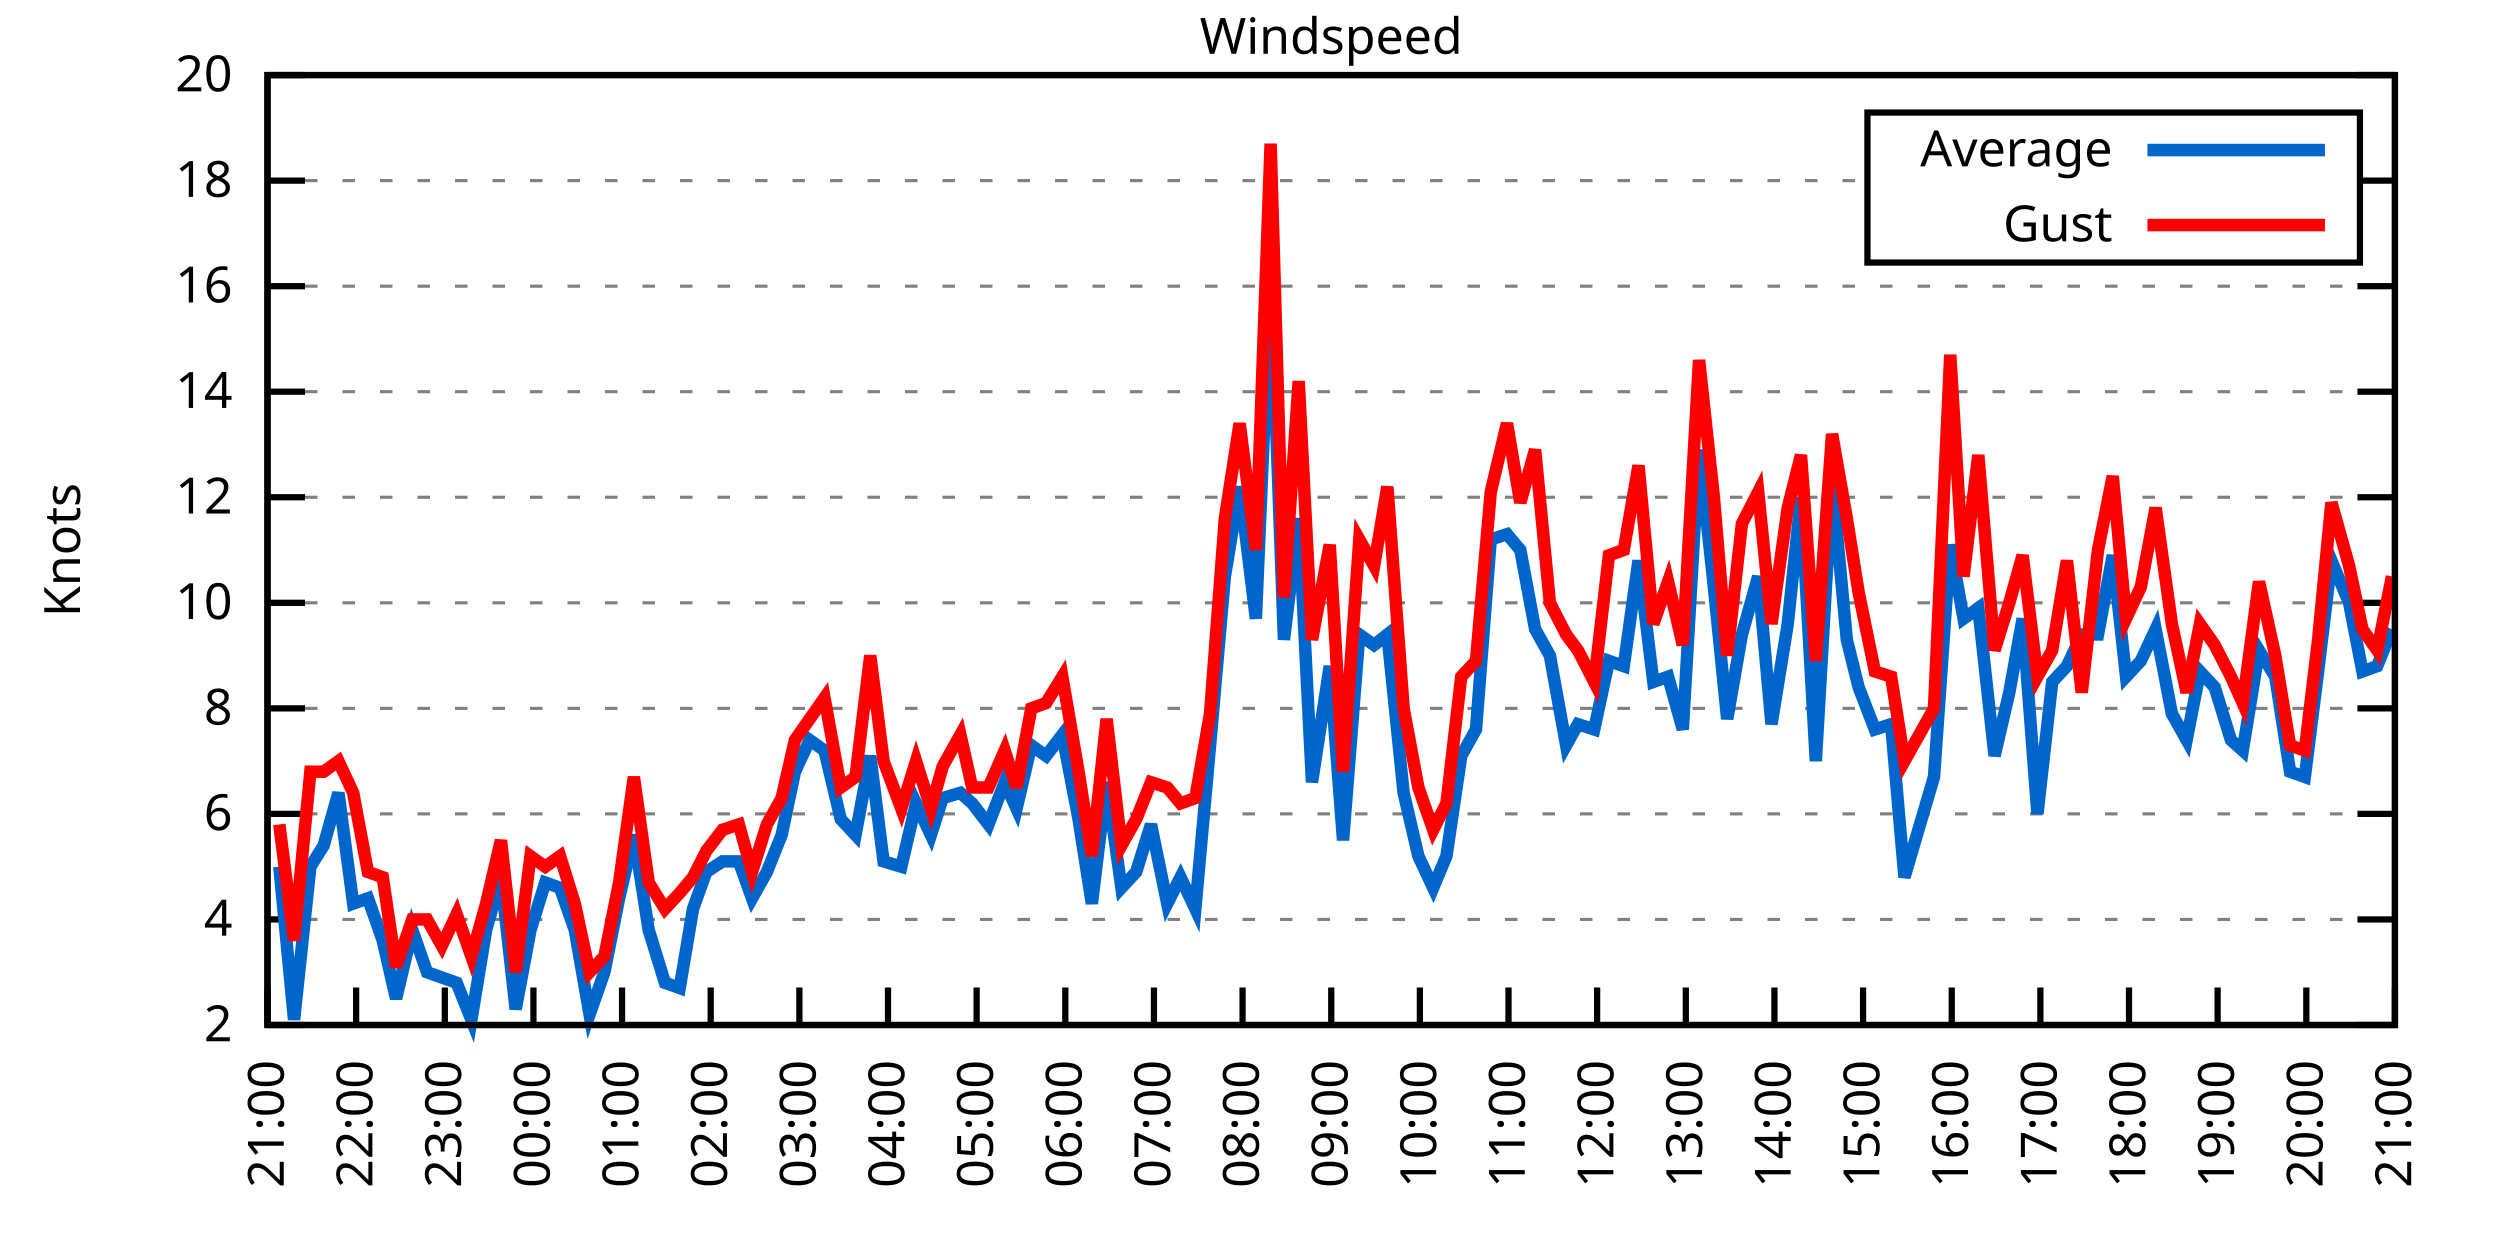
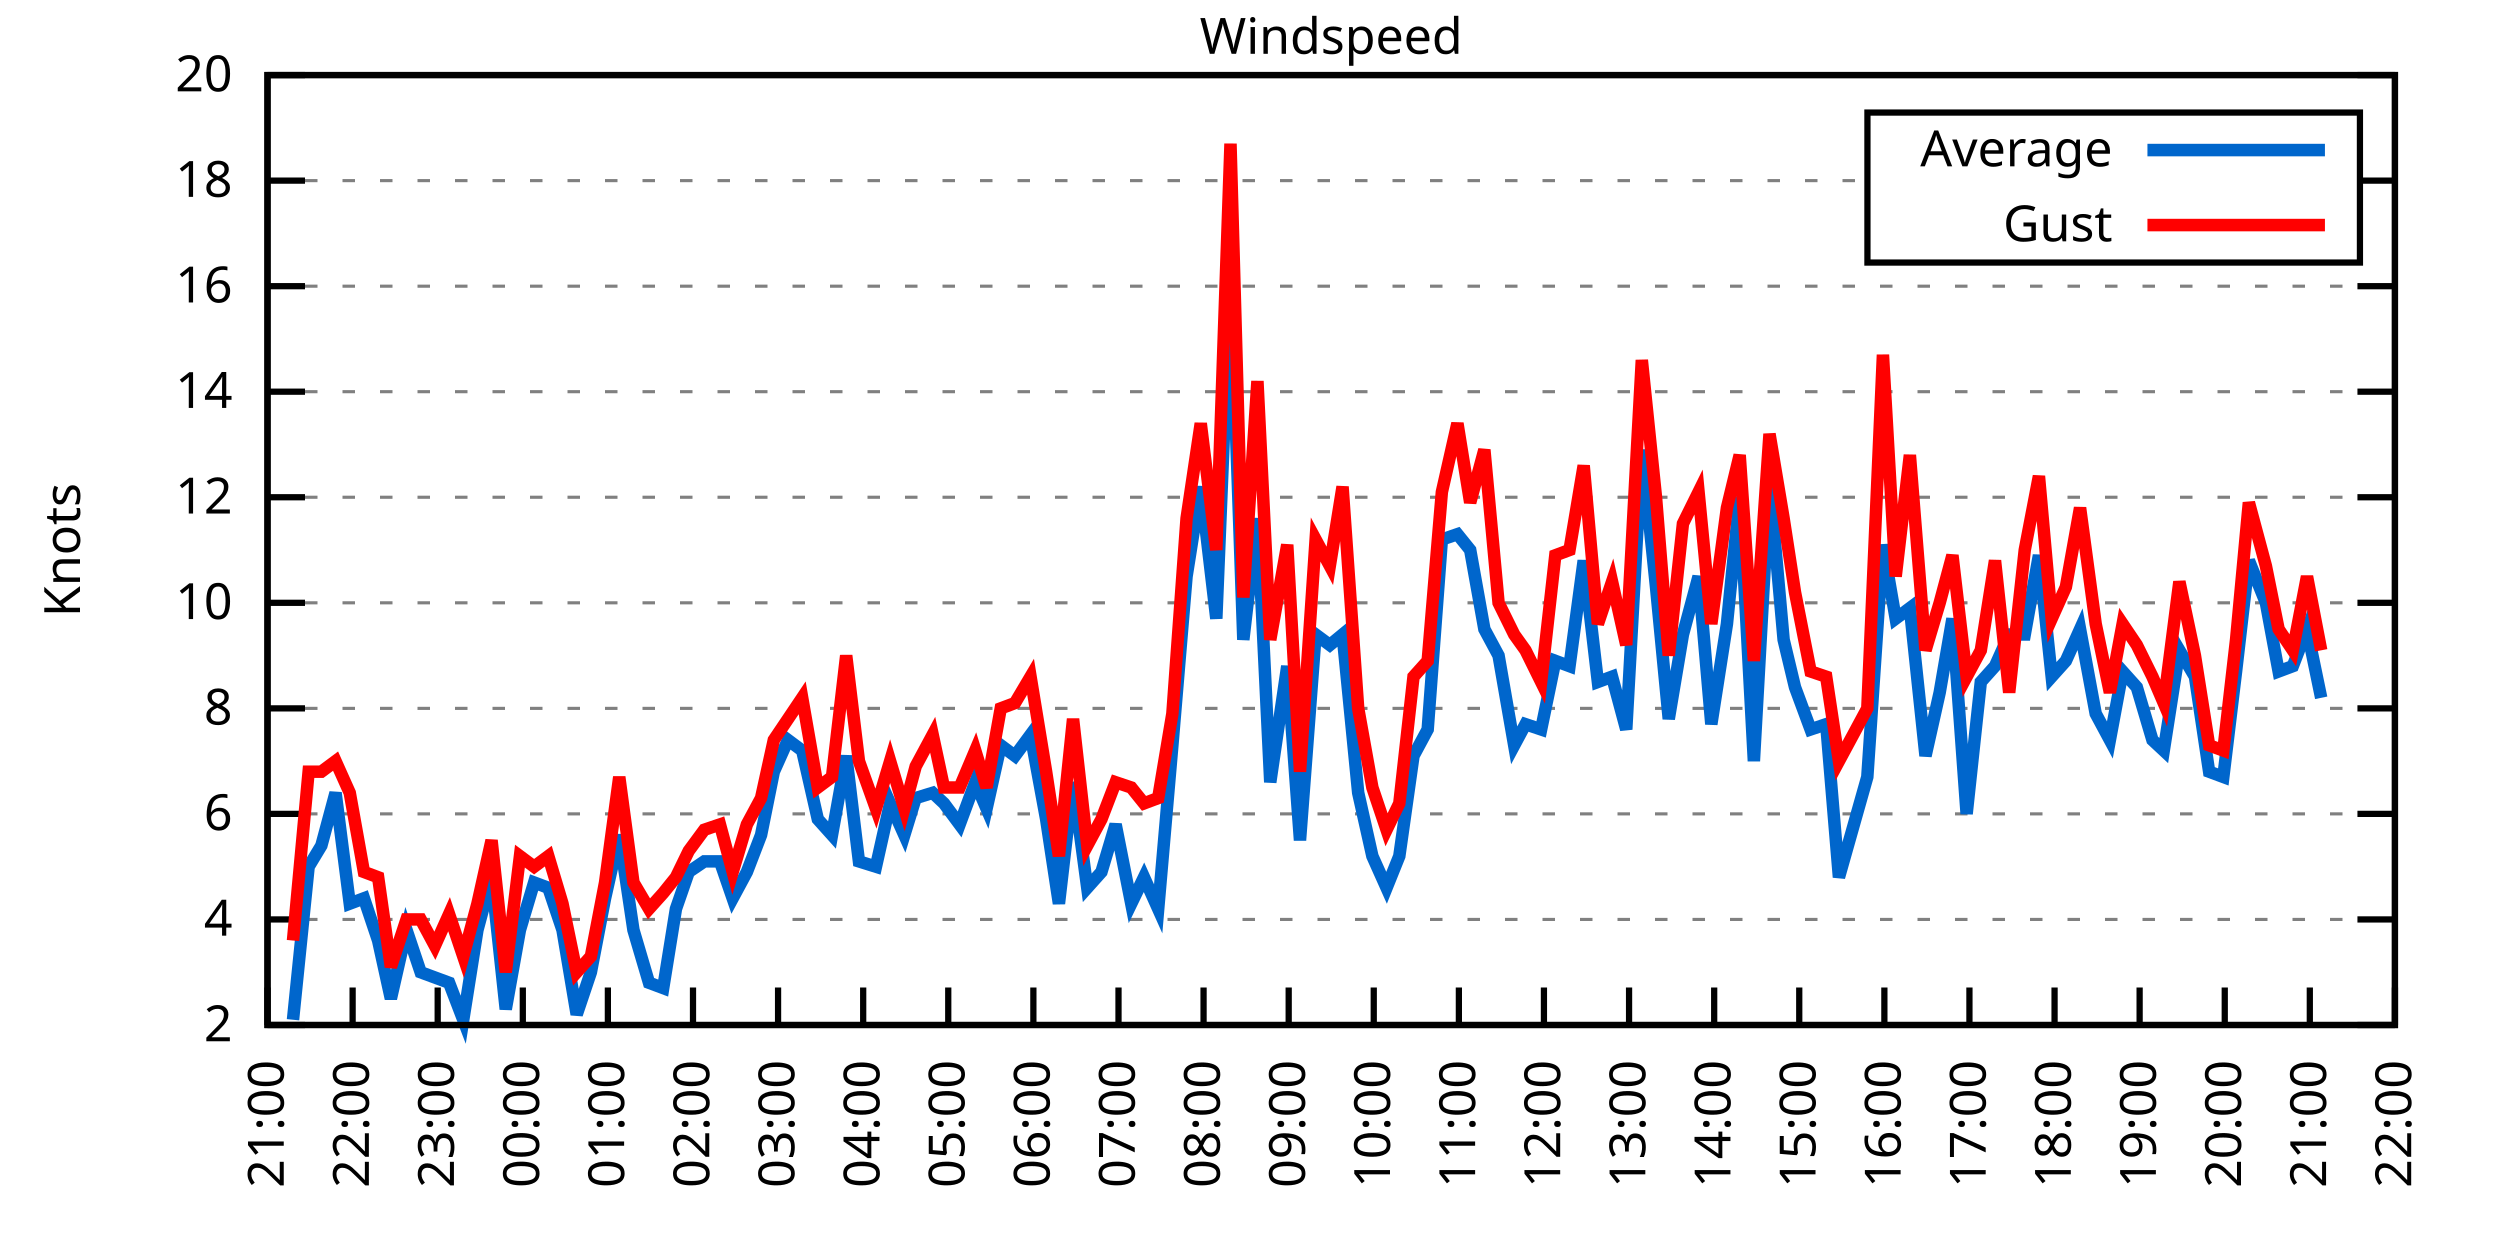
<svg xmlns="http://www.w3.org/2000/svg" xmlns:xlink="http://www.w3.org/1999/xlink" width="400" height="200" viewBox="0 0 400 200">
  <g id="gnuplot_canvas">
    <rect x="0" y="0" width="400" height="200" fill="none" />
    <defs>
      <circle id="gpDot" r="0.5" stroke-width="0.5" stroke="currentColor" />
      <path id="gpPt0" stroke-width="0.333" stroke="currentColor" d="M-1,0 h2 M0,-1 v2" />
      <path id="gpPt1" stroke-width="0.333" stroke="currentColor" d="M-1,-1 L1,1 M1,-1 L-1,1" />
      <path id="gpPt2" stroke-width="0.333" stroke="currentColor" d="M-1,0 L1,0 M0,-1 L0,1 M-1,-1 L1,1 M-1,1 L1,-1" />
      <rect id="gpPt3" stroke-width="0.333" stroke="currentColor" x="-1" y="-1" width="2" height="2" />
      <rect id="gpPt4" stroke-width="0.333" stroke="currentColor" fill="currentColor" x="-1" y="-1" width="2" height="2" />
      <circle id="gpPt5" stroke-width="0.333" stroke="currentColor" cx="0" cy="0" r="1" />
      <use xlink:href="#gpPt5" id="gpPt6" fill="currentColor" stroke="none" />
      <path id="gpPt7" stroke-width="0.333" stroke="currentColor" d="M0,-1.33 L-1.33,0.67 L1.33,0.67 z" />
      <use xlink:href="#gpPt7" id="gpPt8" fill="currentColor" stroke="none" />
      <use xlink:href="#gpPt7" id="gpPt9" stroke="currentColor" transform="rotate(180)" />
      <use xlink:href="#gpPt9" id="gpPt10" fill="currentColor" stroke="none" />
      <use xlink:href="#gpPt3" id="gpPt11" stroke="currentColor" transform="rotate(45)" />
      <use xlink:href="#gpPt11" id="gpPt12" fill="currentColor" stroke="none" />
      <path id="gpPt13" stroke-width="0.333" stroke="currentColor" d="M0,1.330 L1.265,0.411 L0.782,-1.067 L-0.782,-1.076 L-1.265,0.411 z" />
      <use xlink:href="#gpPt13" id="gpPt14" fill="currentColor" stroke="none" />
      <filter id="textbox" filterUnits="objectBoundingBox" x="0" y="0" height="1" width="1">
        <feFlood flood-color="white" flood-opacity="1" result="bgnd" />
        <feComposite in="SourceGraphic" in2="bgnd" operator="atop" />
      </filter>
      <filter id="greybox" filterUnits="objectBoundingBox" x="0" y="0" height="1" width="1">
        <feFlood flood-color="lightgrey" flood-opacity="1" result="grey" />
        <feComposite in="SourceGraphic" in2="grey" operator="atop" />
      </filter>
    </defs>
    <g fill="none" color="white" stroke="currentColor" stroke-width="1.00" stroke-linecap="butt" stroke-linejoin="miter">
</g>
    <g fill="none" color="black" stroke="currentColor" stroke-width="1.00" stroke-linecap="butt" stroke-linejoin="miter">
      <g stroke="none" shape-rendering="crispEdges">
        <polygon fill="rgb(255, 255, 255)" points="42.80,164.00 383.18,164.00 383.18,12.02 42.80,12.02 " />
      </g>
    </g>
    <g fill="none" color="black" stroke="currentColor" stroke-width="1.00" stroke-linecap="butt" stroke-linejoin="miter">
</g>
    <g fill="none" color="black" stroke="black" stroke-width="0.50" stroke-linecap="butt" stroke-linejoin="miter">
</g>
    <g fill="none" color="gray" stroke="currentColor" stroke-width="0.50" stroke-linecap="butt" stroke-linejoin="miter">
      <path stroke="gray" stroke-dasharray="2,4" class="gridline" d="M42.80,164.00 L383.19,164.00  " />
    </g>
    <g fill="none" color="gray" stroke="gray" stroke-width="1.00" stroke-linecap="butt" stroke-linejoin="miter">
</g>
    <g fill="none" color="black" stroke="currentColor" stroke-width="1.00" stroke-linecap="butt" stroke-linejoin="miter">
      <path stroke="black" d="M42.80,164.00 L48.80,164.00 M383.19,164.00 L377.19,164.00  " />
      <g transform="translate(37.20,166.60)" stroke="none" fill="black" font-family="Sans" font-size="8.00" text-anchor="end">
        <text>
          <tspan font-family="Sans"> 2</tspan>
        </text>
      </g>
    </g>
    <g fill="none" color="black" stroke="currentColor" stroke-width="1.00" stroke-linecap="butt" stroke-linejoin="miter">
</g>
    <g fill="none" color="black" stroke="black" stroke-width="0.50" stroke-linecap="butt" stroke-linejoin="miter">
</g>
    <g fill="none" color="gray" stroke="currentColor" stroke-width="0.50" stroke-linecap="butt" stroke-linejoin="miter">
      <path stroke="gray" stroke-dasharray="2,4" class="gridline" d="M42.80,147.11 L383.19,147.11  " />
    </g>
    <g fill="none" color="gray" stroke="gray" stroke-width="1.00" stroke-linecap="butt" stroke-linejoin="miter">
</g>
    <g fill="none" color="black" stroke="currentColor" stroke-width="1.00" stroke-linecap="butt" stroke-linejoin="miter">
      <path stroke="black" d="M42.80,147.11 L48.80,147.11 M383.19,147.11 L377.19,147.11  " />
      <g transform="translate(37.20,149.71)" stroke="none" fill="black" font-family="Sans" font-size="8.00" text-anchor="end">
        <text>
          <tspan font-family="Sans"> 4</tspan>
        </text>
      </g>
    </g>
    <g fill="none" color="black" stroke="currentColor" stroke-width="1.00" stroke-linecap="butt" stroke-linejoin="miter">
</g>
    <g fill="none" color="black" stroke="black" stroke-width="0.50" stroke-linecap="butt" stroke-linejoin="miter">
</g>
    <g fill="none" color="gray" stroke="currentColor" stroke-width="0.50" stroke-linecap="butt" stroke-linejoin="miter">
      <path stroke="gray" stroke-dasharray="2,4" class="gridline" d="M42.80,130.22 L383.19,130.22  " />
    </g>
    <g fill="none" color="gray" stroke="gray" stroke-width="1.00" stroke-linecap="butt" stroke-linejoin="miter">
</g>
    <g fill="none" color="black" stroke="currentColor" stroke-width="1.00" stroke-linecap="butt" stroke-linejoin="miter">
      <path stroke="black" d="M42.80,130.22 L48.80,130.22 M383.19,130.22 L377.19,130.22  " />
      <g transform="translate(37.20,132.82)" stroke="none" fill="black" font-family="Sans" font-size="8.00" text-anchor="end">
        <text>
          <tspan font-family="Sans"> 6</tspan>
        </text>
      </g>
    </g>
    <g fill="none" color="black" stroke="currentColor" stroke-width="1.00" stroke-linecap="butt" stroke-linejoin="miter">
</g>
    <g fill="none" color="black" stroke="black" stroke-width="0.50" stroke-linecap="butt" stroke-linejoin="miter">
</g>
    <g fill="none" color="gray" stroke="currentColor" stroke-width="0.50" stroke-linecap="butt" stroke-linejoin="miter">
      <path stroke="gray" stroke-dasharray="2,4" class="gridline" d="M42.80,113.34 L383.19,113.34  " />
    </g>
    <g fill="none" color="gray" stroke="gray" stroke-width="1.00" stroke-linecap="butt" stroke-linejoin="miter">
</g>
    <g fill="none" color="black" stroke="currentColor" stroke-width="1.00" stroke-linecap="butt" stroke-linejoin="miter">
      <path stroke="black" d="M42.80,113.34 L48.80,113.34 M383.19,113.34 L377.19,113.34  " />
      <g transform="translate(37.20,115.94)" stroke="none" fill="black" font-family="Sans" font-size="8.00" text-anchor="end">
        <text>
          <tspan font-family="Sans"> 8</tspan>
        </text>
      </g>
    </g>
    <g fill="none" color="black" stroke="currentColor" stroke-width="1.00" stroke-linecap="butt" stroke-linejoin="miter">
</g>
    <g fill="none" color="black" stroke="black" stroke-width="0.50" stroke-linecap="butt" stroke-linejoin="miter">
</g>
    <g fill="none" color="gray" stroke="currentColor" stroke-width="0.50" stroke-linecap="butt" stroke-linejoin="miter">
      <path stroke="gray" stroke-dasharray="2,4" class="gridline" d="M42.80,96.45 L383.19,96.45  " />
    </g>
    <g fill="none" color="gray" stroke="gray" stroke-width="1.00" stroke-linecap="butt" stroke-linejoin="miter">
</g>
    <g fill="none" color="black" stroke="currentColor" stroke-width="1.00" stroke-linecap="butt" stroke-linejoin="miter">
      <path stroke="black" d="M42.80,96.45 L48.80,96.45 M383.19,96.45 L377.19,96.45  " />
      <g transform="translate(37.20,99.05)" stroke="none" fill="black" font-family="Sans" font-size="8.00" text-anchor="end">
        <text>
          <tspan font-family="Sans"> 10</tspan>
        </text>
      </g>
    </g>
    <g fill="none" color="black" stroke="currentColor" stroke-width="1.00" stroke-linecap="butt" stroke-linejoin="miter">
</g>
    <g fill="none" color="black" stroke="black" stroke-width="0.50" stroke-linecap="butt" stroke-linejoin="miter">
</g>
    <g fill="none" color="gray" stroke="currentColor" stroke-width="0.50" stroke-linecap="butt" stroke-linejoin="miter">
      <path stroke="gray" stroke-dasharray="2,4" class="gridline" d="M42.80,79.56 L383.19,79.56  " />
    </g>
    <g fill="none" color="gray" stroke="gray" stroke-width="1.00" stroke-linecap="butt" stroke-linejoin="miter">
</g>
    <g fill="none" color="black" stroke="currentColor" stroke-width="1.00" stroke-linecap="butt" stroke-linejoin="miter">
      <path stroke="black" d="M42.80,79.56 L48.80,79.56 M383.19,79.56 L377.19,79.56  " />
      <g transform="translate(37.20,82.16)" stroke="none" fill="black" font-family="Sans" font-size="8.00" text-anchor="end">
        <text>
          <tspan font-family="Sans"> 12</tspan>
        </text>
      </g>
    </g>
    <g fill="none" color="black" stroke="currentColor" stroke-width="1.00" stroke-linecap="butt" stroke-linejoin="miter">
</g>
    <g fill="none" color="black" stroke="black" stroke-width="0.50" stroke-linecap="butt" stroke-linejoin="miter">
</g>
    <g fill="none" color="gray" stroke="currentColor" stroke-width="0.50" stroke-linecap="butt" stroke-linejoin="miter">
      <path stroke="gray" stroke-dasharray="2,4" class="gridline" d="M42.80,62.67 L383.19,62.67  " />
    </g>
    <g fill="none" color="gray" stroke="gray" stroke-width="1.00" stroke-linecap="butt" stroke-linejoin="miter">
</g>
    <g fill="none" color="black" stroke="currentColor" stroke-width="1.00" stroke-linecap="butt" stroke-linejoin="miter">
      <path stroke="black" d="M42.80,62.67 L48.80,62.67 M383.19,62.67 L377.19,62.67  " />
      <g transform="translate(37.20,65.27)" stroke="none" fill="black" font-family="Sans" font-size="8.00" text-anchor="end">
        <text>
          <tspan font-family="Sans"> 14</tspan>
        </text>
      </g>
    </g>
    <g fill="none" color="black" stroke="currentColor" stroke-width="1.00" stroke-linecap="butt" stroke-linejoin="miter">
</g>
    <g fill="none" color="black" stroke="black" stroke-width="0.50" stroke-linecap="butt" stroke-linejoin="miter">
</g>
    <g fill="none" color="gray" stroke="currentColor" stroke-width="0.50" stroke-linecap="butt" stroke-linejoin="miter">
      <path stroke="gray" stroke-dasharray="2,4" class="gridline" d="M42.80,45.79 L383.19,45.79  " />
    </g>
    <g fill="none" color="gray" stroke="gray" stroke-width="1.00" stroke-linecap="butt" stroke-linejoin="miter">
</g>
    <g fill="none" color="black" stroke="currentColor" stroke-width="1.00" stroke-linecap="butt" stroke-linejoin="miter">
      <path stroke="black" d="M42.80,45.79 L48.80,45.79 M383.19,45.79 L377.19,45.79  " />
      <g transform="translate(37.20,48.39)" stroke="none" fill="black" font-family="Sans" font-size="8.00" text-anchor="end">
        <text>
          <tspan font-family="Sans"> 16</tspan>
        </text>
      </g>
    </g>
    <g fill="none" color="black" stroke="currentColor" stroke-width="1.00" stroke-linecap="butt" stroke-linejoin="miter">
</g>
    <g fill="none" color="black" stroke="black" stroke-width="0.50" stroke-linecap="butt" stroke-linejoin="miter">
</g>
    <g fill="none" color="gray" stroke="currentColor" stroke-width="0.50" stroke-linecap="butt" stroke-linejoin="miter">
      <path stroke="gray" stroke-dasharray="2,4" class="gridline" d="M42.80,28.90 L298.79,28.90 M377.59,28.90 L383.19,28.90  " />
    </g>
    <g fill="none" color="gray" stroke="gray" stroke-width="1.00" stroke-linecap="butt" stroke-linejoin="miter">
</g>
    <g fill="none" color="black" stroke="currentColor" stroke-width="1.00" stroke-linecap="butt" stroke-linejoin="miter">
      <path stroke="black" d="M42.80,28.90 L48.80,28.90 M383.19,28.90 L377.19,28.90  " />
      <g transform="translate(37.20,31.50)" stroke="none" fill="black" font-family="Sans" font-size="8.00" text-anchor="end">
        <text>
          <tspan font-family="Sans"> 18</tspan>
        </text>
      </g>
    </g>
    <g fill="none" color="black" stroke="currentColor" stroke-width="1.00" stroke-linecap="butt" stroke-linejoin="miter">
</g>
    <g fill="none" color="black" stroke="black" stroke-width="0.50" stroke-linecap="butt" stroke-linejoin="miter">
</g>
    <g fill="none" color="gray" stroke="currentColor" stroke-width="0.50" stroke-linecap="butt" stroke-linejoin="miter">
      <path stroke="gray" stroke-dasharray="2,4" class="gridline" d="M42.80,12.01 L383.19,12.01  " />
    </g>
    <g fill="none" color="gray" stroke="gray" stroke-width="1.00" stroke-linecap="butt" stroke-linejoin="miter">
</g>
    <g fill="none" color="black" stroke="currentColor" stroke-width="1.00" stroke-linecap="butt" stroke-linejoin="miter">
      <path stroke="black" d="M42.80,12.01 L48.80,12.01 M383.19,12.01 L377.19,12.01  " />
      <g transform="translate(37.20,14.61)" stroke="none" fill="black" font-family="Sans" font-size="8.00" text-anchor="end">
        <text>
          <tspan font-family="Sans"> 20</tspan>
        </text>
      </g>
    </g>
    <g fill="none" color="black" stroke="currentColor" stroke-width="1.00" stroke-linecap="butt" stroke-linejoin="miter">
      <path stroke="black" d="M42.80,164.00 L42.80,158.00  " />
      <g transform="translate(45.40,169.60) rotate(270.00)" stroke="none" fill="black" font-family="Sans" font-size="8.00" text-anchor="end">
        <text>
          <tspan font-family="Sans">21:00</tspan>
        </text>
      </g>
    </g>
    <g fill="none" color="black" stroke="currentColor" stroke-width="1.00" stroke-linecap="butt" stroke-linejoin="miter">
-       <path stroke="black" d="M56.98,164.00 L56.98,158.00  " />
-       <g transform="translate(59.58,169.60) rotate(270.00)" stroke="none" fill="black" font-family="Sans" font-size="8.00" text-anchor="end">
+       <path stroke="black" d="M56.42,164.00 L56.42,158.00  " />
+       <g transform="translate(59.02,169.60) rotate(270.00)" stroke="none" fill="black" font-family="Sans" font-size="8.00" text-anchor="end">
        <text>
          <tspan font-family="Sans">22:00</tspan>
        </text>
      </g>
    </g>
    <g fill="none" color="black" stroke="currentColor" stroke-width="1.00" stroke-linecap="butt" stroke-linejoin="miter">
-       <path stroke="black" d="M71.17,164.00 L71.17,158.00  " />
-       <g transform="translate(73.77,169.60) rotate(270.00)" stroke="none" fill="black" font-family="Sans" font-size="8.00" text-anchor="end">
+       <path stroke="black" d="M70.03,164.00 L70.03,158.00  " />
+       <g transform="translate(72.63,169.60) rotate(270.00)" stroke="none" fill="black" font-family="Sans" font-size="8.00" text-anchor="end">
        <text>
          <tspan font-family="Sans">23:00</tspan>
        </text>
      </g>
    </g>
    <g fill="none" color="black" stroke="currentColor" stroke-width="1.00" stroke-linecap="butt" stroke-linejoin="miter">
-       <path stroke="black" d="M85.35,164.00 L85.35,158.00  " />
-       <g transform="translate(87.95,169.60) rotate(270.00)" stroke="none" fill="black" font-family="Sans" font-size="8.00" text-anchor="end">
+       <path stroke="black" d="M83.65,164.00 L83.65,158.00  " />
+       <g transform="translate(86.25,169.60) rotate(270.00)" stroke="none" fill="black" font-family="Sans" font-size="8.00" text-anchor="end">
        <text>
          <tspan font-family="Sans">00:00</tspan>
        </text>
      </g>
    </g>
    <g fill="none" color="black" stroke="currentColor" stroke-width="1.00" stroke-linecap="butt" stroke-linejoin="miter">
-       <path stroke="black" d="M99.53,164.00 L99.53,158.00  " />
-       <g transform="translate(102.13,169.60) rotate(270.00)" stroke="none" fill="black" font-family="Sans" font-size="8.00" text-anchor="end">
+       <path stroke="black" d="M97.26,164.00 L97.26,158.00  " />
+       <g transform="translate(99.86,169.60) rotate(270.00)" stroke="none" fill="black" font-family="Sans" font-size="8.00" text-anchor="end">
        <text>
          <tspan font-family="Sans">01:00</tspan>
        </text>
      </g>
    </g>
    <g fill="none" color="black" stroke="currentColor" stroke-width="1.00" stroke-linecap="butt" stroke-linejoin="miter">
-       <path stroke="black" d="M113.71,164.00 L113.71,158.00  " />
-       <g transform="translate(116.31,169.60) rotate(270.00)" stroke="none" fill="black" font-family="Sans" font-size="8.00" text-anchor="end">
+       <path stroke="black" d="M110.88,164.00 L110.88,158.00  " />
+       <g transform="translate(113.48,169.60) rotate(270.00)" stroke="none" fill="black" font-family="Sans" font-size="8.00" text-anchor="end">
        <text>
          <tspan font-family="Sans">02:00</tspan>
        </text>
      </g>
    </g>
    <g fill="none" color="black" stroke="currentColor" stroke-width="1.00" stroke-linecap="butt" stroke-linejoin="miter">
-       <path stroke="black" d="M127.90,164.00 L127.90,158.00  " />
-       <g transform="translate(130.50,169.60) rotate(270.00)" stroke="none" fill="black" font-family="Sans" font-size="8.00" text-anchor="end">
+       <path stroke="black" d="M124.49,164.00 L124.49,158.00  " />
+       <g transform="translate(127.09,169.60) rotate(270.00)" stroke="none" fill="black" font-family="Sans" font-size="8.00" text-anchor="end">
        <text>
          <tspan font-family="Sans">03:00</tspan>
        </text>
      </g>
    </g>
    <g fill="none" color="black" stroke="currentColor" stroke-width="1.00" stroke-linecap="butt" stroke-linejoin="miter">
-       <path stroke="black" d="M142.08,164.00 L142.08,158.00  " />
-       <g transform="translate(144.68,169.60) rotate(270.00)" stroke="none" fill="black" font-family="Sans" font-size="8.00" text-anchor="end">
+       <path stroke="black" d="M138.11,164.00 L138.11,158.00  " />
+       <g transform="translate(140.71,169.60) rotate(270.00)" stroke="none" fill="black" font-family="Sans" font-size="8.00" text-anchor="end">
        <text>
          <tspan font-family="Sans">04:00</tspan>
        </text>
      </g>
    </g>
    <g fill="none" color="black" stroke="currentColor" stroke-width="1.00" stroke-linecap="butt" stroke-linejoin="miter">
-       <path stroke="black" d="M156.26,164.00 L156.26,158.00  " />
-       <g transform="translate(158.86,169.60) rotate(270.00)" stroke="none" fill="black" font-family="Sans" font-size="8.00" text-anchor="end">
+       <path stroke="black" d="M151.72,164.00 L151.72,158.00  " />
+       <g transform="translate(154.32,169.60) rotate(270.00)" stroke="none" fill="black" font-family="Sans" font-size="8.00" text-anchor="end">
        <text>
          <tspan font-family="Sans">05:00</tspan>
        </text>
      </g>
    </g>
    <g fill="none" color="black" stroke="currentColor" stroke-width="1.00" stroke-linecap="butt" stroke-linejoin="miter">
-       <path stroke="black" d="M170.45,164.00 L170.45,158.00  " />
-       <g transform="translate(173.05,169.60) rotate(270.00)" stroke="none" fill="black" font-family="Sans" font-size="8.00" text-anchor="end">
+       <path stroke="black" d="M165.34,164.00 L165.34,158.00  " />
+       <g transform="translate(167.94,169.60) rotate(270.00)" stroke="none" fill="black" font-family="Sans" font-size="8.00" text-anchor="end">
        <text>
          <tspan font-family="Sans">06:00</tspan>
        </text>
      </g>
    </g>
    <g fill="none" color="black" stroke="currentColor" stroke-width="1.00" stroke-linecap="butt" stroke-linejoin="miter">
-       <path stroke="black" d="M184.63,164.00 L184.63,158.00  " />
-       <g transform="translate(187.23,169.60) rotate(270.00)" stroke="none" fill="black" font-family="Sans" font-size="8.00" text-anchor="end">
+       <path stroke="black" d="M178.96,164.00 L178.96,158.00  " />
+       <g transform="translate(181.56,169.60) rotate(270.00)" stroke="none" fill="black" font-family="Sans" font-size="8.00" text-anchor="end">
        <text>
          <tspan font-family="Sans">07:00</tspan>
        </text>
      </g>
    </g>
    <g fill="none" color="black" stroke="currentColor" stroke-width="1.00" stroke-linecap="butt" stroke-linejoin="miter">
-       <path stroke="black" d="M198.81,164.00 L198.81,158.00  " />
-       <g transform="translate(201.41,169.60) rotate(270.00)" stroke="none" fill="black" font-family="Sans" font-size="8.00" text-anchor="end">
+       <path stroke="black" d="M192.57,164.00 L192.57,158.00  " />
+       <g transform="translate(195.17,169.60) rotate(270.00)" stroke="none" fill="black" font-family="Sans" font-size="8.00" text-anchor="end">
        <text>
          <tspan font-family="Sans">08:00</tspan>
        </text>
      </g>
    </g>
    <g fill="none" color="black" stroke="currentColor" stroke-width="1.00" stroke-linecap="butt" stroke-linejoin="miter">
-       <path stroke="black" d="M213.00,164.00 L213.00,158.00  " />
-       <g transform="translate(215.60,169.60) rotate(270.00)" stroke="none" fill="black" font-family="Sans" font-size="8.00" text-anchor="end">
+       <path stroke="black" d="M206.19,164.00 L206.19,158.00  " />
+       <g transform="translate(208.79,169.60) rotate(270.00)" stroke="none" fill="black" font-family="Sans" font-size="8.00" text-anchor="end">
        <text>
          <tspan font-family="Sans">09:00</tspan>
        </text>
      </g>
    </g>
    <g fill="none" color="black" stroke="currentColor" stroke-width="1.00" stroke-linecap="butt" stroke-linejoin="miter">
-       <path stroke="black" d="M227.18,164.00 L227.18,158.00  " />
-       <g transform="translate(229.78,169.60) rotate(270.00)" stroke="none" fill="black" font-family="Sans" font-size="8.00" text-anchor="end">
+       <path stroke="black" d="M219.80,164.00 L219.80,158.00  " />
+       <g transform="translate(222.40,169.60) rotate(270.00)" stroke="none" fill="black" font-family="Sans" font-size="8.00" text-anchor="end">
        <text>
          <tspan font-family="Sans">10:00</tspan>
        </text>
      </g>
    </g>
    <g fill="none" color="black" stroke="currentColor" stroke-width="1.00" stroke-linecap="butt" stroke-linejoin="miter">
-       <path stroke="black" d="M241.36,164.00 L241.36,158.00  " />
-       <g transform="translate(243.96,169.60) rotate(270.00)" stroke="none" fill="black" font-family="Sans" font-size="8.00" text-anchor="end">
+       <path stroke="black" d="M233.42,164.00 L233.42,158.00  " />
+       <g transform="translate(236.02,169.60) rotate(270.00)" stroke="none" fill="black" font-family="Sans" font-size="8.00" text-anchor="end">
        <text>
          <tspan font-family="Sans">11:00</tspan>
        </text>
      </g>
    </g>
    <g fill="none" color="black" stroke="currentColor" stroke-width="1.00" stroke-linecap="butt" stroke-linejoin="miter">
-       <path stroke="black" d="M255.54,164.00 L255.54,158.00  " />
-       <g transform="translate(258.14,169.60) rotate(270.00)" stroke="none" fill="black" font-family="Sans" font-size="8.00" text-anchor="end">
+       <path stroke="black" d="M247.03,164.00 L247.03,158.00  " />
+       <g transform="translate(249.63,169.60) rotate(270.00)" stroke="none" fill="black" font-family="Sans" font-size="8.00" text-anchor="end">
        <text>
          <tspan font-family="Sans">12:00</tspan>
        </text>
      </g>
    </g>
    <g fill="none" color="black" stroke="currentColor" stroke-width="1.00" stroke-linecap="butt" stroke-linejoin="miter">
-       <path stroke="black" d="M269.73,164.00 L269.73,158.00  " />
-       <g transform="translate(272.33,169.60) rotate(270.00)" stroke="none" fill="black" font-family="Sans" font-size="8.00" text-anchor="end">
+       <path stroke="black" d="M260.65,164.00 L260.65,158.00  " />
+       <g transform="translate(263.25,169.60) rotate(270.00)" stroke="none" fill="black" font-family="Sans" font-size="8.00" text-anchor="end">
        <text>
          <tspan font-family="Sans">13:00</tspan>
        </text>
      </g>
    </g>
    <g fill="none" color="black" stroke="currentColor" stroke-width="1.00" stroke-linecap="butt" stroke-linejoin="miter">
-       <path stroke="black" d="M283.91,164.00 L283.91,158.00  " />
-       <g transform="translate(286.51,169.60) rotate(270.00)" stroke="none" fill="black" font-family="Sans" font-size="8.00" text-anchor="end">
+       <path stroke="black" d="M274.27,164.00 L274.27,158.00  " />
+       <g transform="translate(276.87,169.60) rotate(270.00)" stroke="none" fill="black" font-family="Sans" font-size="8.00" text-anchor="end">
        <text>
          <tspan font-family="Sans">14:00</tspan>
        </text>
      </g>
    </g>
    <g fill="none" color="black" stroke="currentColor" stroke-width="1.00" stroke-linecap="butt" stroke-linejoin="miter">
-       <path stroke="black" d="M298.09,164.00 L298.09,158.00  " />
-       <g transform="translate(300.69,169.60) rotate(270.00)" stroke="none" fill="black" font-family="Sans" font-size="8.00" text-anchor="end">
+       <path stroke="black" d="M287.88,164.00 L287.88,158.00  " />
+       <g transform="translate(290.48,169.60) rotate(270.00)" stroke="none" fill="black" font-family="Sans" font-size="8.00" text-anchor="end">
        <text>
          <tspan font-family="Sans">15:00</tspan>
        </text>
      </g>
    </g>
    <g fill="none" color="black" stroke="currentColor" stroke-width="1.00" stroke-linecap="butt" stroke-linejoin="miter">
-       <path stroke="black" d="M312.28,164.00 L312.28,158.00  " />
-       <g transform="translate(314.88,169.60) rotate(270.00)" stroke="none" fill="black" font-family="Sans" font-size="8.00" text-anchor="end">
+       <path stroke="black" d="M301.50,164.00 L301.50,158.00  " />
+       <g transform="translate(304.10,169.60) rotate(270.00)" stroke="none" fill="black" font-family="Sans" font-size="8.00" text-anchor="end">
        <text>
          <tspan font-family="Sans">16:00</tspan>
        </text>
      </g>
    </g>
    <g fill="none" color="black" stroke="currentColor" stroke-width="1.00" stroke-linecap="butt" stroke-linejoin="miter">
-       <path stroke="black" d="M326.46,164.00 L326.46,158.00  " />
-       <g transform="translate(329.06,169.60) rotate(270.00)" stroke="none" fill="black" font-family="Sans" font-size="8.00" text-anchor="end">
+       <path stroke="black" d="M315.11,164.00 L315.11,158.00  " />
+       <g transform="translate(317.71,169.60) rotate(270.00)" stroke="none" fill="black" font-family="Sans" font-size="8.00" text-anchor="end">
        <text>
          <tspan font-family="Sans">17:00</tspan>
        </text>
      </g>
    </g>
    <g fill="none" color="black" stroke="currentColor" stroke-width="1.00" stroke-linecap="butt" stroke-linejoin="miter">
-       <path stroke="black" d="M340.64,164.00 L340.64,158.00  " />
-       <g transform="translate(343.24,169.60) rotate(270.00)" stroke="none" fill="black" font-family="Sans" font-size="8.00" text-anchor="end">
+       <path stroke="black" d="M328.73,164.00 L328.73,158.00  " />
+       <g transform="translate(331.33,169.60) rotate(270.00)" stroke="none" fill="black" font-family="Sans" font-size="8.00" text-anchor="end">
        <text>
          <tspan font-family="Sans">18:00</tspan>
        </text>
      </g>
    </g>
    <g fill="none" color="black" stroke="currentColor" stroke-width="1.00" stroke-linecap="butt" stroke-linejoin="miter">
-       <path stroke="black" d="M354.82,164.00 L354.82,158.00  " />
-       <g transform="translate(357.42,169.60) rotate(270.00)" stroke="none" fill="black" font-family="Sans" font-size="8.00" text-anchor="end">
+       <path stroke="black" d="M342.34,164.00 L342.34,158.00  " />
+       <g transform="translate(344.94,169.60) rotate(270.00)" stroke="none" fill="black" font-family="Sans" font-size="8.00" text-anchor="end">
        <text>
          <tspan font-family="Sans">19:00</tspan>
        </text>
      </g>
    </g>
    <g fill="none" color="black" stroke="currentColor" stroke-width="1.00" stroke-linecap="butt" stroke-linejoin="miter">
-       <path stroke="black" d="M369.01,164.00 L369.01,158.00  " />
-       <g transform="translate(371.61,169.60) rotate(270.00)" stroke="none" fill="black" font-family="Sans" font-size="8.00" text-anchor="end">
+       <path stroke="black" d="M355.96,164.00 L355.96,158.00  " />
+       <g transform="translate(358.56,169.60) rotate(270.00)" stroke="none" fill="black" font-family="Sans" font-size="8.00" text-anchor="end">
        <text>
          <tspan font-family="Sans">20:00</tspan>
+         </text>
+       </g>
+     </g>
+     <g fill="none" color="black" stroke="currentColor" stroke-width="1.00" stroke-linecap="butt" stroke-linejoin="miter">
+       <path stroke="black" d="M369.57,164.00 L369.57,158.00  " />
+       <g transform="translate(372.17,169.60) rotate(270.00)" stroke="none" fill="black" font-family="Sans" font-size="8.00" text-anchor="end">
+         <text>
+           <tspan font-family="Sans">21:00</tspan>
        </text>
      </g>
    </g>
    <g fill="none" color="black" stroke="currentColor" stroke-width="1.00" stroke-linecap="butt" stroke-linejoin="miter">
      <path stroke="black" d="M383.19,164.00 L383.19,158.00  " />
      <g transform="translate(385.79,169.60) rotate(270.00)" stroke="none" fill="black" font-family="Sans" font-size="8.00" text-anchor="end">
        <text>
-           <tspan font-family="Sans">21:00</tspan>
+           <tspan font-family="Sans">22:00</tspan>
        </text>
      </g>
    </g>
    <g fill="none" color="black" stroke="currentColor" stroke-width="1.00" stroke-linecap="butt" stroke-linejoin="miter">
</g>
    <g fill="none" color="black" stroke="currentColor" stroke-width="1.00" stroke-linecap="butt" stroke-linejoin="miter">
      <path stroke="black" d="M42.80,12.01 L42.80,164.00 L383.19,164.00 L383.19,12.01 L42.80,12.01 Z  " />
    </g>
    <g fill="none" color="black" stroke="currentColor" stroke-width="1.00" stroke-linecap="butt" stroke-linejoin="miter">
</g>
    <g fill="none" color="black" stroke="currentColor" stroke-width="1.00" stroke-linecap="butt" stroke-linejoin="miter">
      <path stroke="black" d="M298.79,42.01 L298.79,18.01 L377.59,18.01 L377.59,42.01 L298.79,42.01 Z  " />
    </g>
    <g id="Windspeed_plot_1">
      <g fill="none" color="white" stroke="black" stroke-width="2.00" stroke-linecap="butt" stroke-linejoin="miter">
</g>
      <g fill="none" color="black" stroke="currentColor" stroke-width="2.00" stroke-linecap="butt" stroke-linejoin="miter">
        <g transform="translate(337.99,26.61)" stroke="none" fill="black" font-family="Sans" font-size="8.00" text-anchor="end">
          <text>
            <tspan font-family="Sans">Average</tspan>
          </text>
        </g>
      </g>
      <g fill="none" color="black" stroke="currentColor" stroke-width="2.00" stroke-linecap="butt" stroke-linejoin="miter">
-         <path stroke="rgb(  0, 102, 204)" d="M343.59,24.01 L371.99,24.01 M44.69,138.67 L47.05,163.16 L49.66,138.67 L51.78,135.29 L54.15,126.85 L56.51,144.58   L58.87,143.73 L61.24,150.49 L63.37,159.78 L65.97,148.80 L68.33,155.56 L70.69,156.40 L73.06,157.24 L75.42,163.16   L77.78,148.80 L80.15,140.36 L82.51,161.47 L84.88,148.80 L87.24,141.20 L89.60,142.05 L91.97,148.80 L94.33,162.31   L96.70,155.56 L99.06,143.73 L101.42,133.60 L103.79,148.80 L106.39,157.24 L108.75,158.09 L110.88,145.42 L113.01,139.51   L115.61,137.82 L118.21,137.82 L120.33,143.73 L122.70,139.51 L125.06,133.60 L127.19,123.47 L129.55,118.40 L131.92,120.09   L134.52,131.07 L136.88,133.60 L139.24,120.94 L141.37,137.82 L144.21,138.67 L146.57,128.54 L148.94,133.60 L150.83,127.69   L153.66,126.85 L155.55,128.54 L158.15,131.91 L160.75,125.16 L162.65,129.38 L165.01,119.25 L167.37,120.94 L169.97,117.56   L172.57,131.07 L174.70,144.58 L177.06,125.16 L179.43,142.05 L181.79,139.51 L184.16,131.91 L186.76,144.58 L188.88,140.36   L191.25,145.42 L193.61,119.25 L195.98,92.23 L198.34,77.87 L200.94,98.98 L203.30,44.10 L205.43,102.36 L207.79,82.94   L209.92,125.16 L212.76,106.58 L214.89,134.45 L217.49,101.52 L219.85,103.20 L221.98,101.52 L224.58,126.85 L226.94,136.98   L229.31,142.05 L231.43,136.98 L233.80,120.94 L236.16,116.71 L238.52,86.32 L241.12,85.47 L243.25,88.00 L245.62,100.67   L247.98,104.89 L250.58,119.25 L252.47,115.87 L255.07,116.71 L257.43,105.74 L259.80,106.58 L262.16,89.69 L264.53,109.11   L266.89,108.27 L269.25,116.71 L271.85,71.96 L274.22,93.92 L276.35,115.03 L278.71,101.52 L281.31,92.23 L283.44,115.87   L286.04,99.83 L288.16,79.56 L290.53,121.78 L293.13,77.03 L295.49,102.36 L297.38,109.96 L299.98,116.71 L302.58,115.87   L304.71,140.36 L309.44,124.31 L312.04,87.16 L314.17,98.98 L316.53,97.29 L319.13,120.94 L321.49,110.80 L323.62,98.98   L325.99,130.22 L328.35,109.11 L330.71,106.58 L333.08,101.52 L335.68,101.52 L338.04,88.85 L340.17,108.27 L342.53,105.74   L344.90,100.67 L347.50,114.18 L349.86,118.40 L351.99,107.43 L354.35,109.96 L356.95,118.40 L358.84,120.09 L361.44,104.05   L364.04,108.27 L366.41,123.47 L368.77,124.31 L370.90,107.43 L373.03,89.69 L375.86,96.45 L377.99,107.43 L380.35,106.58   L382.72,100.67  " />
+         <path stroke="rgb(  0, 102, 204)" d="M343.59,24.01 L371.99,24.01 M46.88,163.16 L49.38,138.67 L51.42,135.29 L53.69,126.85 L55.96,144.58 L58.23,143.73   L60.50,150.49 L62.54,159.78 L65.04,148.80 L67.31,155.56 L69.58,156.40 L71.85,157.24 L74.12,163.16 L76.39,148.80   L78.65,140.36 L80.92,161.47 L83.19,148.80 L85.46,141.20 L87.73,142.05 L90.00,148.80 L92.27,162.31 L94.54,155.56   L96.81,143.73 L99.08,133.60 L101.35,148.80 L103.84,157.24 L106.11,158.09 L108.15,145.42 L110.20,139.51 L112.69,137.82   L115.19,137.82 L117.23,143.73 L119.50,139.51 L121.77,133.60 L123.81,123.47 L126.08,118.40 L128.35,120.09 L130.85,131.07   L133.12,133.60 L135.39,120.94 L137.43,137.82 L140.15,138.67 L142.42,128.54 L144.69,133.60 L146.51,127.69 L149.23,126.85   L151.04,128.54 L153.54,131.91 L156.04,125.16 L157.85,129.38 L160.12,119.25 L162.39,120.94 L164.89,117.56 L167.38,131.07   L169.43,144.58 L171.69,125.16 L173.96,142.05 L176.23,139.51 L178.50,131.91 L181.00,144.58 L183.04,140.36 L185.31,145.42   L187.58,119.25 L189.85,92.23 L192.12,77.87 L194.61,98.98 L196.88,44.10 L198.93,102.36 L201.19,82.94 L203.24,125.16   L205.96,106.58 L208.00,134.45 L210.50,101.52 L212.77,103.20 L214.81,101.52 L217.31,126.85 L219.58,136.98 L221.85,142.05   L223.89,136.98 L226.16,120.94 L228.43,116.71 L230.70,86.32 L233.19,85.47 L235.23,88.00 L237.50,100.67 L239.77,104.89   L242.27,119.25 L244.08,115.87 L246.58,116.71 L248.85,105.74 L251.12,106.58 L253.39,89.69 L255.66,109.11 L257.93,108.27   L260.20,116.71 L262.69,71.96 L264.96,93.92 L267.00,115.03 L269.27,101.52 L271.77,92.23 L273.81,115.87 L276.31,99.83   L278.35,79.56 L280.62,121.78 L283.12,77.03 L285.38,102.36 L287.20,109.96 L289.70,116.71 L292.19,115.87 L294.23,140.36   L298.77,124.31 L301.27,87.16 L303.31,98.98 L305.58,97.29 L308.08,120.94 L310.35,110.80 L312.39,98.98 L314.66,130.22   L316.93,109.11 L319.20,106.58 L321.47,101.52 L323.96,101.52 L326.23,88.85 L328.27,108.27 L330.54,105.74 L332.81,100.67   L335.31,114.18 L337.58,118.40 L339.62,107.43 L341.89,109.96 L344.39,118.40 L346.20,120.09 L348.70,104.05 L351.19,108.27   L353.46,123.47 L355.73,124.31 L357.77,107.43 L359.82,89.69 L362.54,96.45 L364.58,107.43 L366.85,106.58 L369.12,100.67   L371.39,111.65  " />
      </g>
    </g>
    <g id="Windspeed_plot_2">
      <g fill="none" color="black" stroke="currentColor" stroke-width="2.00" stroke-linecap="butt" stroke-linejoin="miter">
        <g transform="translate(337.99,38.61)" stroke="none" fill="black" font-family="Sans" font-size="8.00" text-anchor="end">
          <text>
            <tspan font-family="Sans">Gust</tspan>
          </text>
        </g>
      </g>
      <g fill="none" color="black" stroke="currentColor" stroke-width="2.00" stroke-linecap="butt" stroke-linejoin="miter">
-         <path stroke="rgb(255,   0,   0)" d="M343.59,36.01 L371.99,36.01 M44.69,131.91 L47.05,150.49 L49.66,123.47 L51.78,123.47 L54.15,121.78 L56.51,126.85   L58.87,139.51 L61.24,140.36 L63.37,154.71 L65.97,147.11 L68.33,147.11 L70.69,151.33 L73.06,146.27 L75.42,153.02   L77.78,144.58 L80.15,134.45 L82.51,155.56 L84.88,136.98 L87.24,138.67 L89.60,136.98 L91.97,144.58 L94.33,155.56   L96.70,153.02 L99.06,141.20 L101.42,124.31 L103.79,141.20 L106.39,145.42 L108.75,142.89 L110.88,140.36 L113.01,136.14   L115.61,132.76 L118.21,131.91 L120.33,139.51 L122.70,131.91 L125.06,127.69 L127.19,118.40 L129.55,115.03 L131.92,111.65   L134.52,126.00 L136.88,124.31 L139.24,104.89 L141.37,121.78 L144.21,129.38 L146.57,121.78 L148.94,129.38 L150.83,122.62   L153.66,117.56 L155.55,126.00 L158.15,126.00 L160.75,120.09 L162.65,126.00 L165.01,113.34 L167.37,112.49 L169.97,108.27   L172.57,123.47 L174.70,136.98 L177.06,115.03 L179.43,135.29 L181.79,131.07 L184.16,125.16 L186.76,126.00 L188.88,128.54   L191.25,127.69 L193.61,114.18 L195.98,82.94 L198.34,67.74 L200.94,88.00 L203.30,22.99 L205.43,95.60 L207.79,60.98   L209.92,102.36 L212.76,87.16 L214.89,123.47 L217.49,86.32 L219.85,90.54 L221.98,77.87 L224.58,113.34 L226.94,126.00   L229.31,132.76 L231.43,128.54 L233.80,108.27 L236.16,105.74 L238.52,78.72 L241.12,67.74 L243.25,80.41 L245.62,71.96   L247.98,96.45 L250.58,101.52 L252.47,104.05 L255.07,109.11 L257.43,88.85 L259.80,88.00 L262.16,74.49 L264.53,99.83   L266.89,93.07 L269.25,103.20 L271.85,57.61 L274.22,79.56 L276.35,104.89 L278.71,83.78 L281.31,78.72 L283.44,99.83   L286.04,81.25 L288.16,72.81 L290.53,105.74 L293.13,69.43 L295.49,82.94 L297.38,94.76 L299.98,107.43 L302.58,108.27   L304.71,121.78 L309.44,113.34 L312.04,56.76 L314.17,92.23 L316.53,72.81 L319.13,104.05 L321.49,96.45 L323.62,88.85   L325.99,108.27 L328.35,104.05 L330.71,89.69 L333.08,110.80 L335.68,88.00 L338.04,76.18 L340.17,98.98 L342.53,93.92   L344.90,81.25 L347.50,99.83 L349.86,110.80 L351.99,99.83 L354.35,103.20 L356.95,108.27 L358.84,112.49 L361.44,93.07   L364.04,104.89 L366.41,119.25 L368.77,120.09 L370.90,102.36 L373.03,80.41 L375.86,90.54 L377.99,100.67 L380.35,104.05   L382.72,92.23  " />
+         <path stroke="rgb(255,   0,   0)" d="M343.59,36.01 L371.99,36.01 M46.88,150.49 L49.38,123.47 L51.42,123.47 L53.69,121.78 L55.96,126.85 L58.23,139.51   L60.50,140.36 L62.54,154.71 L65.04,147.11 L67.31,147.11 L69.58,151.33 L71.85,146.27 L74.12,153.02 L76.39,144.58   L78.65,134.45 L80.92,155.56 L83.19,136.98 L85.46,138.67 L87.73,136.98 L90.00,144.58 L92.27,155.56 L94.54,153.02   L96.81,141.20 L99.08,124.31 L101.35,141.20 L103.84,145.42 L106.11,142.89 L108.15,140.36 L110.20,136.14 L112.69,132.76   L115.19,131.91 L117.23,139.51 L119.50,131.91 L121.77,127.69 L123.81,118.40 L126.08,115.03 L128.35,111.65 L130.85,126.00   L133.12,124.31 L135.39,104.89 L137.43,121.78 L140.15,129.38 L142.42,121.78 L144.69,129.38 L146.51,122.62 L149.23,117.56   L151.04,126.00 L153.54,126.00 L156.04,120.09 L157.85,126.00 L160.12,113.34 L162.39,112.49 L164.89,108.27 L167.38,123.47   L169.43,136.98 L171.69,115.03 L173.96,135.29 L176.23,131.07 L178.50,125.16 L181.00,126.00 L183.04,128.54 L185.31,127.69   L187.58,114.18 L189.85,82.94 L192.12,67.74 L194.61,88.00 L196.88,22.99 L198.93,95.60 L201.19,60.98 L203.24,102.36   L205.96,87.16 L208.00,123.47 L210.50,86.32 L212.77,90.54 L214.81,77.87 L217.31,113.34 L219.58,126.00 L221.85,132.76   L223.89,128.54 L226.16,108.27 L228.43,105.74 L230.70,78.72 L233.19,67.74 L235.23,80.41 L237.50,71.96 L239.77,96.45   L242.27,101.52 L244.08,104.05 L246.58,109.11 L248.85,88.85 L251.12,88.00 L253.39,74.49 L255.66,99.83 L257.93,93.07   L260.20,103.20 L262.69,57.61 L264.96,79.56 L267.00,104.89 L269.27,83.78 L271.77,78.72 L273.81,99.83 L276.31,81.25   L278.35,72.81 L280.62,105.74 L283.12,69.43 L285.38,82.94 L287.20,94.76 L289.70,107.43 L292.19,108.27 L294.23,121.78   L298.77,113.34 L301.27,56.76 L303.31,92.23 L305.58,72.81 L308.08,104.05 L310.35,96.45 L312.39,88.85 L314.66,108.27   L316.93,104.05 L319.20,89.69 L321.47,110.80 L323.96,88.00 L326.23,76.18 L328.27,98.98 L330.54,93.92 L332.81,81.25   L335.31,99.83 L337.58,110.80 L339.62,99.83 L341.89,103.20 L344.39,108.27 L346.20,112.49 L348.70,93.07 L351.19,104.89   L353.46,119.25 L355.73,120.09 L357.77,102.36 L359.82,80.41 L362.54,90.54 L364.58,100.67 L366.85,104.05 L369.12,92.23   L371.39,104.05  " />
      </g>
    </g>
    <g fill="none" color="black" stroke="currentColor" stroke-width="2.00" stroke-linecap="butt" stroke-linejoin="miter">
</g>
    <g fill="none" color="black" stroke="black" stroke-width="1.00" stroke-linecap="butt" stroke-linejoin="miter">
</g>
    <g fill="none" color="black" stroke="currentColor" stroke-width="1.00" stroke-linecap="butt" stroke-linejoin="miter">
      <path stroke="black" d="M42.80,12.01 L42.80,164.00 L383.19,164.00 L383.19,12.01 L42.80,12.01 Z  " />
      <g transform="translate(12.80,88.01) rotate(270.00)" stroke="none" fill="black" font-family="Sans" font-size="8.00" text-anchor="middle">
        <text>
          <tspan font-family="Sans">Knots</tspan>
        </text>
      </g>
    </g>
    <g fill="none" color="black" stroke="currentColor" stroke-width="1.00" stroke-linecap="butt" stroke-linejoin="miter">
</g>
    <g fill="none" color="black" stroke="currentColor" stroke-width="1.00" stroke-linecap="butt" stroke-linejoin="miter">
      <g transform="translate(212.99,8.61)" stroke="none" fill="black" font-family="Sans" font-size="8.00" text-anchor="middle">
        <text>
          <tspan font-family="Sans">Windspeed</tspan>
        </text>
      </g>
    </g>
    <g fill="none" color="black" stroke="currentColor" stroke-width="1.00" stroke-linecap="butt" stroke-linejoin="miter">
</g>
  </g>
</svg>
